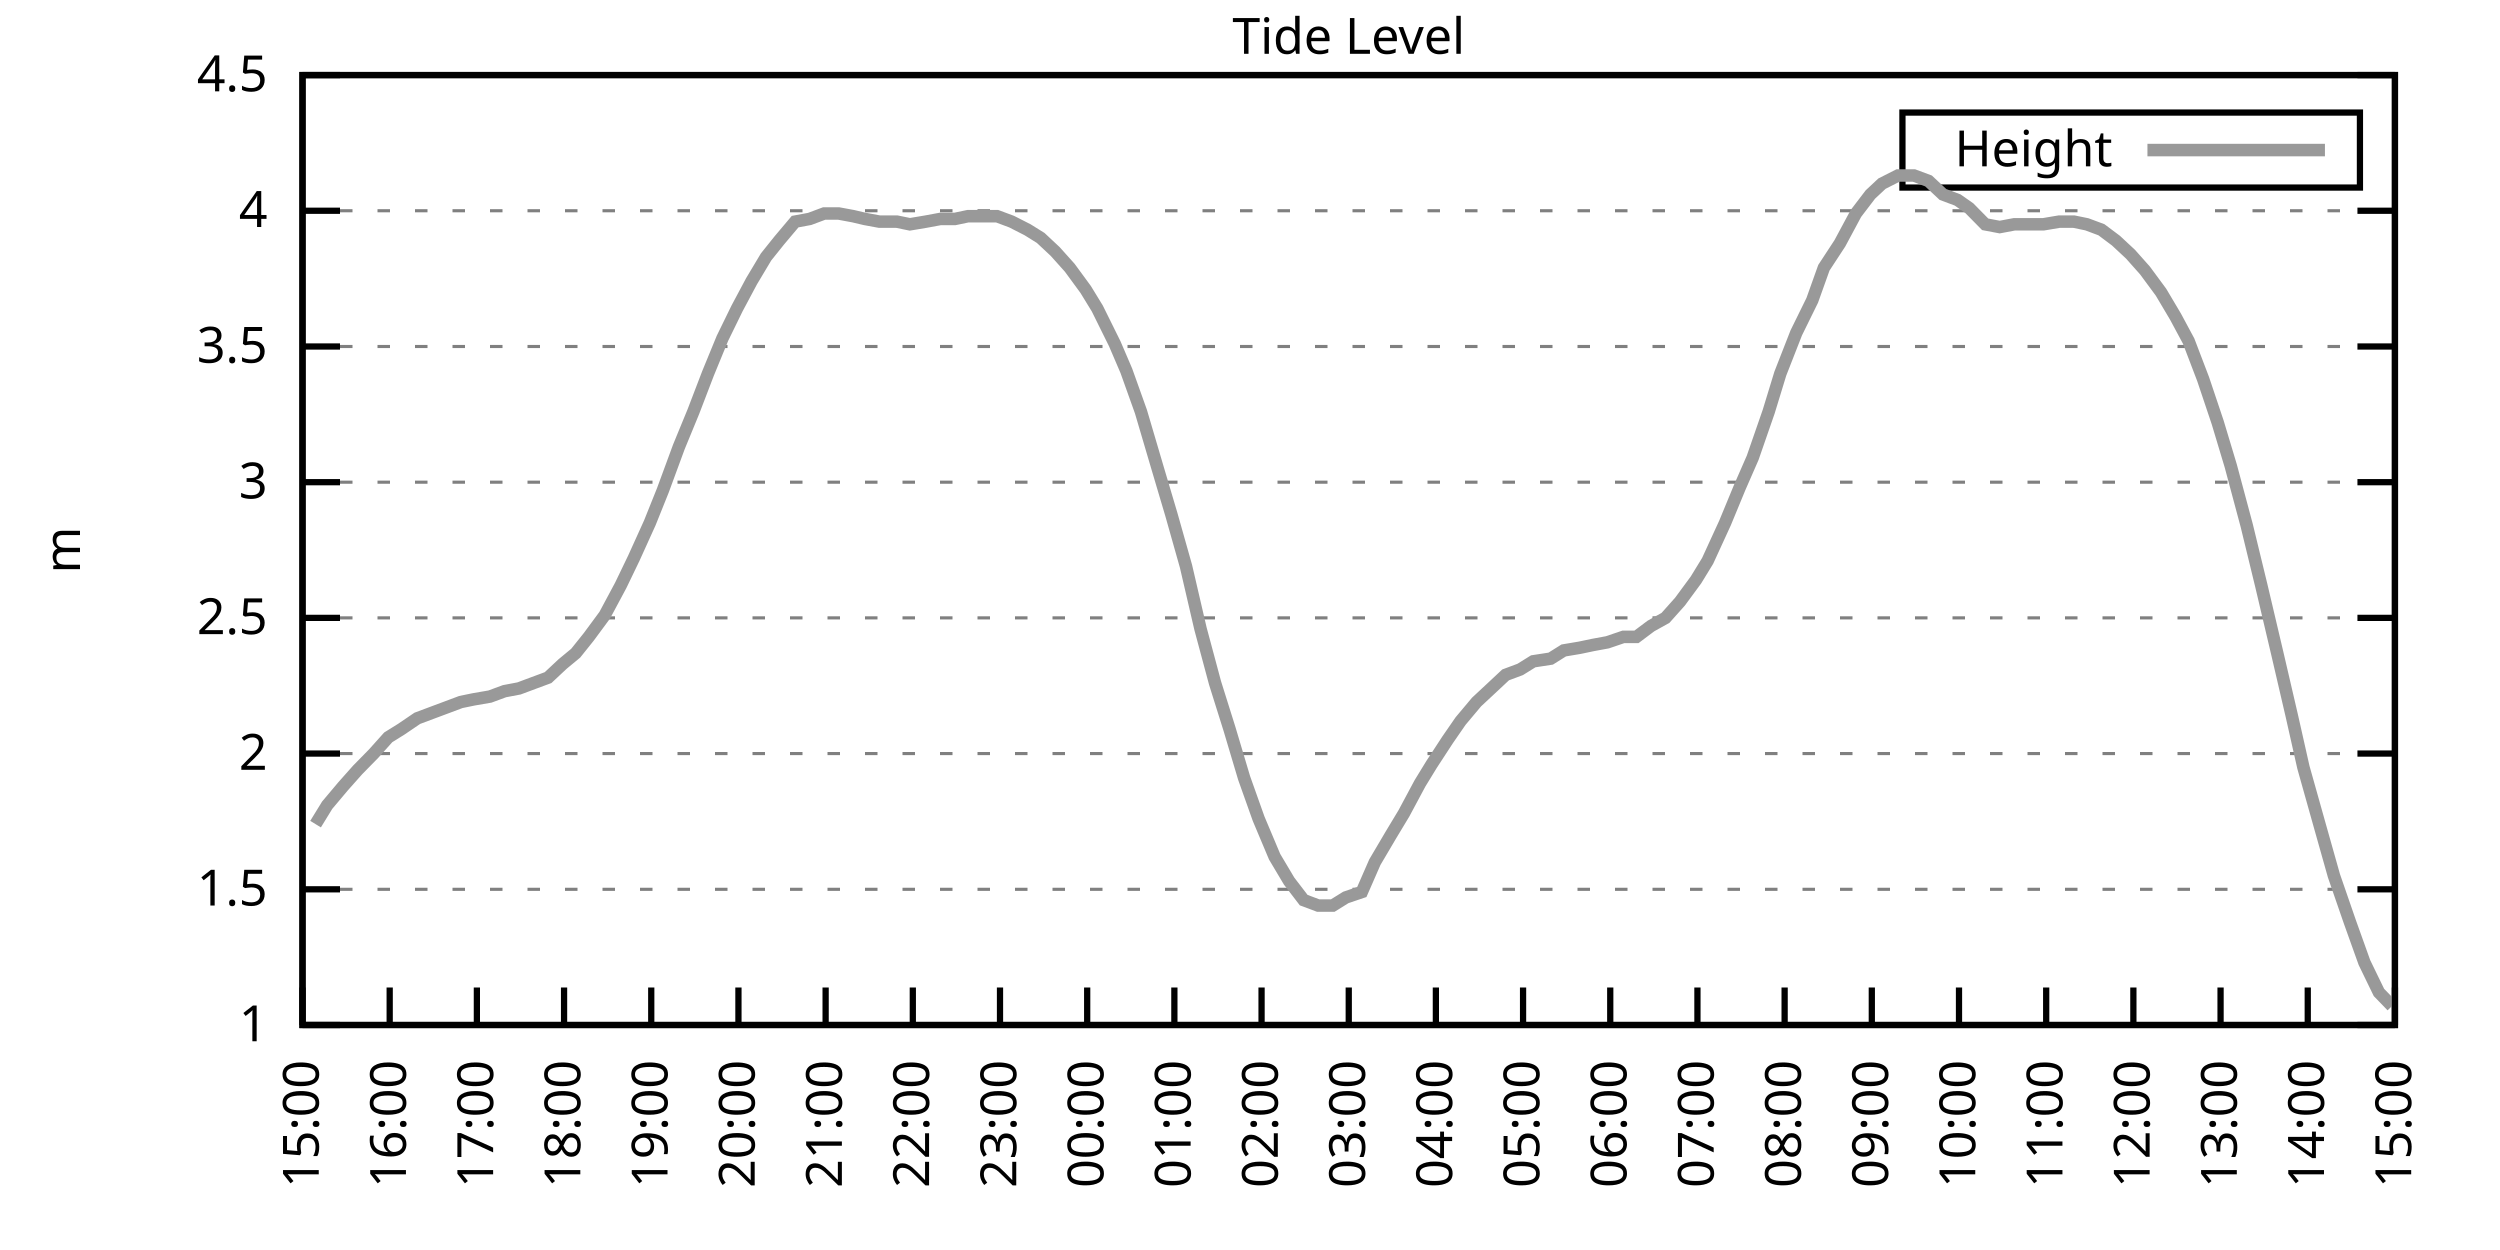
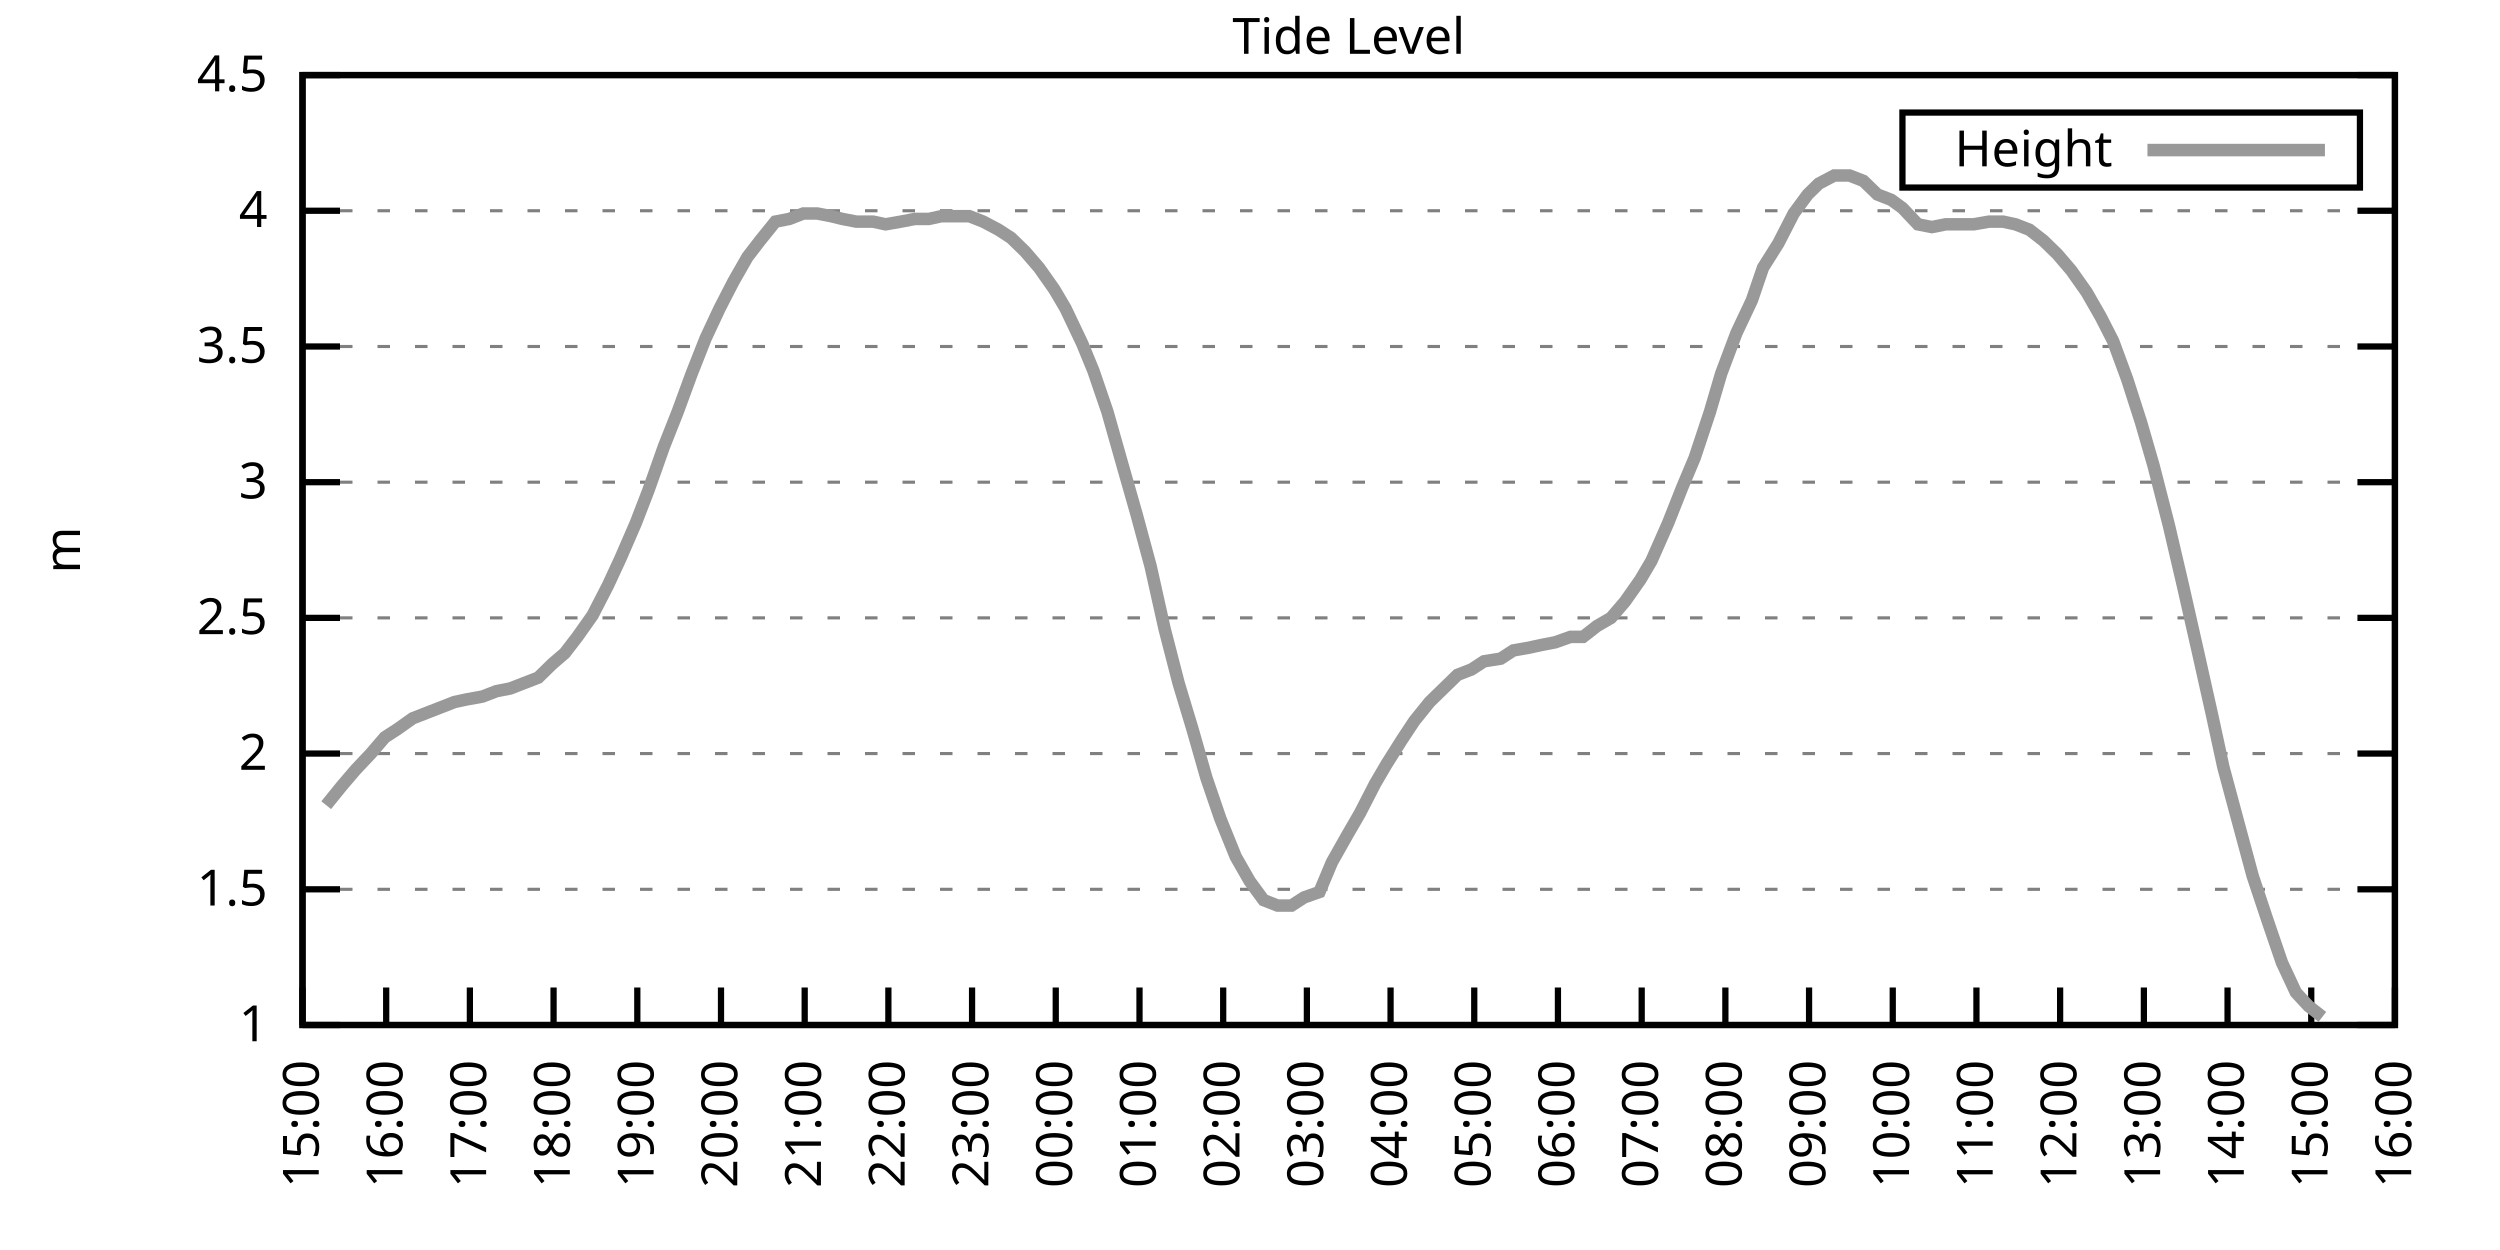
<svg xmlns="http://www.w3.org/2000/svg" xmlns:xlink="http://www.w3.org/1999/xlink" width="400" height="200" viewBox="0 0 400 200">
  <g id="gnuplot_canvas">
    <rect x="0" y="0" width="400" height="200" fill="none" />
    <defs>
      <circle id="gpDot" r="0.5" stroke-width="0.5" stroke="currentColor" />
      <path id="gpPt0" stroke-width="0.333" stroke="currentColor" d="M-1,0 h2 M0,-1 v2" />
      <path id="gpPt1" stroke-width="0.333" stroke="currentColor" d="M-1,-1 L1,1 M1,-1 L-1,1" />
      <path id="gpPt2" stroke-width="0.333" stroke="currentColor" d="M-1,0 L1,0 M0,-1 L0,1 M-1,-1 L1,1 M-1,1 L1,-1" />
      <rect id="gpPt3" stroke-width="0.333" stroke="currentColor" x="-1" y="-1" width="2" height="2" />
      <rect id="gpPt4" stroke-width="0.333" stroke="currentColor" fill="currentColor" x="-1" y="-1" width="2" height="2" />
      <circle id="gpPt5" stroke-width="0.333" stroke="currentColor" cx="0" cy="0" r="1" />
      <use xlink:href="#gpPt5" id="gpPt6" fill="currentColor" stroke="none" />
      <path id="gpPt7" stroke-width="0.333" stroke="currentColor" d="M0,-1.33 L-1.33,0.67 L1.33,0.67 z" />
      <use xlink:href="#gpPt7" id="gpPt8" fill="currentColor" stroke="none" />
      <use xlink:href="#gpPt7" id="gpPt9" stroke="currentColor" transform="rotate(180)" />
      <use xlink:href="#gpPt9" id="gpPt10" fill="currentColor" stroke="none" />
      <use xlink:href="#gpPt3" id="gpPt11" stroke="currentColor" transform="rotate(45)" />
      <use xlink:href="#gpPt11" id="gpPt12" fill="currentColor" stroke="none" />
      <path id="gpPt13" stroke-width="0.333" stroke="currentColor" d="M0,1.330 L1.265,0.411 L0.782,-1.067 L-0.782,-1.076 L-1.265,0.411 z" />
      <use xlink:href="#gpPt13" id="gpPt14" fill="currentColor" stroke="none" />
      <filter id="textbox" filterUnits="objectBoundingBox" x="0" y="0" height="1" width="1">
        <feFlood flood-color="white" flood-opacity="1" result="bgnd" />
        <feComposite in="SourceGraphic" in2="bgnd" operator="atop" />
      </filter>
      <filter id="greybox" filterUnits="objectBoundingBox" x="0" y="0" height="1" width="1">
        <feFlood flood-color="lightgrey" flood-opacity="1" result="grey" />
        <feComposite in="SourceGraphic" in2="grey" operator="atop" />
      </filter>
    </defs>
    <g fill="none" color="white" stroke="currentColor" stroke-width="1.00" stroke-linecap="butt" stroke-linejoin="miter">
</g>
    <g fill="none" color="black" stroke="currentColor" stroke-width="1.00" stroke-linecap="butt" stroke-linejoin="miter">
      <g stroke="none" shape-rendering="crispEdges">
        <polygon fill="rgb(255, 255, 255)" points="48.40,164.00 383.18,164.00 383.18,12.02 48.40,12.02 " />
      </g>
    </g>
    <g fill="none" color="black" stroke="currentColor" stroke-width="1.00" stroke-linecap="butt" stroke-linejoin="miter">
</g>
    <g fill="none" color="black" stroke="black" stroke-width="0.50" stroke-linecap="butt" stroke-linejoin="miter">
</g>
    <g fill="none" color="gray" stroke="currentColor" stroke-width="0.50" stroke-linecap="butt" stroke-linejoin="miter">
      <path stroke="gray" stroke-dasharray="2,4" class="gridline" d="M48.40,164.00 L383.19,164.00  " />
    </g>
    <g fill="none" color="gray" stroke="gray" stroke-width="1.00" stroke-linecap="butt" stroke-linejoin="miter">
</g>
    <g fill="none" color="black" stroke="currentColor" stroke-width="1.00" stroke-linecap="butt" stroke-linejoin="miter">
      <path stroke="black" d="M48.40,164.00 L54.40,164.00 M383.19,164.00 L377.19,164.00  " />
      <g transform="translate(42.80,166.60)" stroke="none" fill="black" font-family="Sans" font-size="8.00" text-anchor="end">
        <text>
          <tspan font-family="Sans"> 1</tspan>
        </text>
      </g>
    </g>
    <g fill="none" color="black" stroke="currentColor" stroke-width="1.00" stroke-linecap="butt" stroke-linejoin="miter">
</g>
    <g fill="none" color="black" stroke="black" stroke-width="0.50" stroke-linecap="butt" stroke-linejoin="miter">
</g>
    <g fill="none" color="gray" stroke="currentColor" stroke-width="0.50" stroke-linecap="butt" stroke-linejoin="miter">
      <path stroke="gray" stroke-dasharray="2,4" class="gridline" d="M48.40,142.29 L383.19,142.29  " />
    </g>
    <g fill="none" color="gray" stroke="gray" stroke-width="1.00" stroke-linecap="butt" stroke-linejoin="miter">
</g>
    <g fill="none" color="black" stroke="currentColor" stroke-width="1.00" stroke-linecap="butt" stroke-linejoin="miter">
      <path stroke="black" d="M48.40,142.29 L54.40,142.29 M383.19,142.29 L377.19,142.29  " />
      <g transform="translate(42.80,144.89)" stroke="none" fill="black" font-family="Sans" font-size="8.00" text-anchor="end">
        <text>
          <tspan font-family="Sans"> 1.5</tspan>
        </text>
      </g>
    </g>
    <g fill="none" color="black" stroke="currentColor" stroke-width="1.00" stroke-linecap="butt" stroke-linejoin="miter">
</g>
    <g fill="none" color="black" stroke="black" stroke-width="0.50" stroke-linecap="butt" stroke-linejoin="miter">
</g>
    <g fill="none" color="gray" stroke="currentColor" stroke-width="0.50" stroke-linecap="butt" stroke-linejoin="miter">
      <path stroke="gray" stroke-dasharray="2,4" class="gridline" d="M48.40,120.57 L383.19,120.57  " />
    </g>
    <g fill="none" color="gray" stroke="gray" stroke-width="1.00" stroke-linecap="butt" stroke-linejoin="miter">
</g>
    <g fill="none" color="black" stroke="currentColor" stroke-width="1.00" stroke-linecap="butt" stroke-linejoin="miter">
      <path stroke="black" d="M48.40,120.57 L54.40,120.57 M383.19,120.57 L377.19,120.57  " />
      <g transform="translate(42.80,123.17)" stroke="none" fill="black" font-family="Sans" font-size="8.00" text-anchor="end">
        <text>
          <tspan font-family="Sans"> 2</tspan>
        </text>
      </g>
    </g>
    <g fill="none" color="black" stroke="currentColor" stroke-width="1.00" stroke-linecap="butt" stroke-linejoin="miter">
</g>
    <g fill="none" color="black" stroke="black" stroke-width="0.50" stroke-linecap="butt" stroke-linejoin="miter">
</g>
    <g fill="none" color="gray" stroke="currentColor" stroke-width="0.50" stroke-linecap="butt" stroke-linejoin="miter">
      <path stroke="gray" stroke-dasharray="2,4" class="gridline" d="M48.40,98.86 L383.19,98.86  " />
    </g>
    <g fill="none" color="gray" stroke="gray" stroke-width="1.00" stroke-linecap="butt" stroke-linejoin="miter">
</g>
    <g fill="none" color="black" stroke="currentColor" stroke-width="1.00" stroke-linecap="butt" stroke-linejoin="miter">
      <path stroke="black" d="M48.40,98.86 L54.40,98.86 M383.19,98.86 L377.19,98.86  " />
      <g transform="translate(42.80,101.46)" stroke="none" fill="black" font-family="Sans" font-size="8.00" text-anchor="end">
        <text>
          <tspan font-family="Sans"> 2.5</tspan>
        </text>
      </g>
    </g>
    <g fill="none" color="black" stroke="currentColor" stroke-width="1.00" stroke-linecap="butt" stroke-linejoin="miter">
</g>
    <g fill="none" color="black" stroke="black" stroke-width="0.50" stroke-linecap="butt" stroke-linejoin="miter">
</g>
    <g fill="none" color="gray" stroke="currentColor" stroke-width="0.50" stroke-linecap="butt" stroke-linejoin="miter">
      <path stroke="gray" stroke-dasharray="2,4" class="gridline" d="M48.40,77.15 L383.19,77.15  " />
    </g>
    <g fill="none" color="gray" stroke="gray" stroke-width="1.00" stroke-linecap="butt" stroke-linejoin="miter">
</g>
    <g fill="none" color="black" stroke="currentColor" stroke-width="1.00" stroke-linecap="butt" stroke-linejoin="miter">
      <path stroke="black" d="M48.40,77.15 L54.40,77.15 M383.19,77.15 L377.19,77.15  " />
      <g transform="translate(42.80,79.75)" stroke="none" fill="black" font-family="Sans" font-size="8.00" text-anchor="end">
        <text>
          <tspan font-family="Sans"> 3</tspan>
        </text>
      </g>
    </g>
    <g fill="none" color="black" stroke="currentColor" stroke-width="1.00" stroke-linecap="butt" stroke-linejoin="miter">
</g>
    <g fill="none" color="black" stroke="black" stroke-width="0.50" stroke-linecap="butt" stroke-linejoin="miter">
</g>
    <g fill="none" color="gray" stroke="currentColor" stroke-width="0.50" stroke-linecap="butt" stroke-linejoin="miter">
      <path stroke="gray" stroke-dasharray="2,4" class="gridline" d="M48.40,55.44 L383.19,55.44  " />
    </g>
    <g fill="none" color="gray" stroke="gray" stroke-width="1.00" stroke-linecap="butt" stroke-linejoin="miter">
</g>
    <g fill="none" color="black" stroke="currentColor" stroke-width="1.00" stroke-linecap="butt" stroke-linejoin="miter">
      <path stroke="black" d="M48.40,55.44 L54.40,55.44 M383.19,55.44 L377.19,55.44  " />
      <g transform="translate(42.80,58.04)" stroke="none" fill="black" font-family="Sans" font-size="8.00" text-anchor="end">
        <text>
          <tspan font-family="Sans"> 3.5</tspan>
        </text>
      </g>
    </g>
    <g fill="none" color="black" stroke="currentColor" stroke-width="1.00" stroke-linecap="butt" stroke-linejoin="miter">
</g>
    <g fill="none" color="black" stroke="black" stroke-width="0.50" stroke-linecap="butt" stroke-linejoin="miter">
</g>
    <g fill="none" color="gray" stroke="currentColor" stroke-width="0.50" stroke-linecap="butt" stroke-linejoin="miter">
      <path stroke="gray" stroke-dasharray="2,4" class="gridline" d="M48.40,33.72 L383.19,33.72  " />
    </g>
    <g fill="none" color="gray" stroke="gray" stroke-width="1.00" stroke-linecap="butt" stroke-linejoin="miter">
</g>
    <g fill="none" color="black" stroke="currentColor" stroke-width="1.00" stroke-linecap="butt" stroke-linejoin="miter">
      <path stroke="black" d="M48.40,33.72 L54.40,33.72 M383.19,33.72 L377.19,33.72  " />
      <g transform="translate(42.80,36.32)" stroke="none" fill="black" font-family="Sans" font-size="8.00" text-anchor="end">
        <text>
          <tspan font-family="Sans"> 4</tspan>
        </text>
      </g>
    </g>
    <g fill="none" color="black" stroke="currentColor" stroke-width="1.00" stroke-linecap="butt" stroke-linejoin="miter">
</g>
    <g fill="none" color="black" stroke="black" stroke-width="0.50" stroke-linecap="butt" stroke-linejoin="miter">
</g>
    <g fill="none" color="gray" stroke="currentColor" stroke-width="0.50" stroke-linecap="butt" stroke-linejoin="miter">
      <path stroke="gray" stroke-dasharray="2,4" class="gridline" d="M48.40,12.01 L383.19,12.01  " />
    </g>
    <g fill="none" color="gray" stroke="gray" stroke-width="1.00" stroke-linecap="butt" stroke-linejoin="miter">
</g>
    <g fill="none" color="black" stroke="currentColor" stroke-width="1.00" stroke-linecap="butt" stroke-linejoin="miter">
      <path stroke="black" d="M48.40,12.01 L54.40,12.01 M383.19,12.01 L377.19,12.01  " />
      <g transform="translate(42.80,14.61)" stroke="none" fill="black" font-family="Sans" font-size="8.00" text-anchor="end">
        <text>
          <tspan font-family="Sans"> 4.5</tspan>
        </text>
      </g>
    </g>
    <g fill="none" color="black" stroke="currentColor" stroke-width="1.00" stroke-linecap="butt" stroke-linejoin="miter">
      <path stroke="black" d="M48.40,164.00 L48.40,158.00  " />
      <g transform="translate(51.00,169.60) rotate(270.00)" stroke="none" fill="black" font-family="Sans" font-size="8.00" text-anchor="end">
        <text>
          <tspan font-family="Sans">15:00</tspan>
        </text>
      </g>
    </g>
    <g fill="none" color="black" stroke="currentColor" stroke-width="1.00" stroke-linecap="butt" stroke-linejoin="miter">
-       <path stroke="black" d="M62.35,164.00 L62.35,158.00  " />
-       <g transform="translate(64.95,169.60) rotate(270.00)" stroke="none" fill="black" font-family="Sans" font-size="8.00" text-anchor="end">
+       <path stroke="black" d="M61.79,164.00 L61.79,158.00  " />
+       <g transform="translate(64.39,169.60) rotate(270.00)" stroke="none" fill="black" font-family="Sans" font-size="8.00" text-anchor="end">
        <text>
          <tspan font-family="Sans">16:00</tspan>
        </text>
      </g>
    </g>
    <g fill="none" color="black" stroke="currentColor" stroke-width="1.00" stroke-linecap="butt" stroke-linejoin="miter">
-       <path stroke="black" d="M76.30,164.00 L76.30,158.00  " />
-       <g transform="translate(78.90,169.60) rotate(270.00)" stroke="none" fill="black" font-family="Sans" font-size="8.00" text-anchor="end">
+       <path stroke="black" d="M75.18,164.00 L75.18,158.00  " />
+       <g transform="translate(77.78,169.60) rotate(270.00)" stroke="none" fill="black" font-family="Sans" font-size="8.00" text-anchor="end">
        <text>
          <tspan font-family="Sans">17:00</tspan>
        </text>
      </g>
    </g>
    <g fill="none" color="black" stroke="currentColor" stroke-width="1.00" stroke-linecap="butt" stroke-linejoin="miter">
-       <path stroke="black" d="M90.25,164.00 L90.25,158.00  " />
-       <g transform="translate(92.85,169.60) rotate(270.00)" stroke="none" fill="black" font-family="Sans" font-size="8.00" text-anchor="end">
+       <path stroke="black" d="M88.57,164.00 L88.57,158.00  " />
+       <g transform="translate(91.17,169.60) rotate(270.00)" stroke="none" fill="black" font-family="Sans" font-size="8.00" text-anchor="end">
        <text>
          <tspan font-family="Sans">18:00</tspan>
        </text>
      </g>
    </g>
    <g fill="none" color="black" stroke="currentColor" stroke-width="1.00" stroke-linecap="butt" stroke-linejoin="miter">
-       <path stroke="black" d="M104.20,164.00 L104.20,158.00  " />
-       <g transform="translate(106.80,169.60) rotate(270.00)" stroke="none" fill="black" font-family="Sans" font-size="8.00" text-anchor="end">
+       <path stroke="black" d="M101.97,164.00 L101.97,158.00  " />
+       <g transform="translate(104.57,169.60) rotate(270.00)" stroke="none" fill="black" font-family="Sans" font-size="8.00" text-anchor="end">
        <text>
          <tspan font-family="Sans">19:00</tspan>
        </text>
      </g>
    </g>
    <g fill="none" color="black" stroke="currentColor" stroke-width="1.00" stroke-linecap="butt" stroke-linejoin="miter">
-       <path stroke="black" d="M118.15,164.00 L118.15,158.00  " />
-       <g transform="translate(120.75,169.60) rotate(270.00)" stroke="none" fill="black" font-family="Sans" font-size="8.00" text-anchor="end">
+       <path stroke="black" d="M115.36,164.00 L115.36,158.00  " />
+       <g transform="translate(117.96,169.60) rotate(270.00)" stroke="none" fill="black" font-family="Sans" font-size="8.00" text-anchor="end">
        <text>
          <tspan font-family="Sans">20:00</tspan>
        </text>
      </g>
    </g>
    <g fill="none" color="black" stroke="currentColor" stroke-width="1.00" stroke-linecap="butt" stroke-linejoin="miter">
-       <path stroke="black" d="M132.10,164.00 L132.10,158.00  " />
-       <g transform="translate(134.70,169.60) rotate(270.00)" stroke="none" fill="black" font-family="Sans" font-size="8.00" text-anchor="end">
+       <path stroke="black" d="M128.75,164.00 L128.75,158.00  " />
+       <g transform="translate(131.35,169.60) rotate(270.00)" stroke="none" fill="black" font-family="Sans" font-size="8.00" text-anchor="end">
        <text>
          <tspan font-family="Sans">21:00</tspan>
        </text>
      </g>
    </g>
    <g fill="none" color="black" stroke="currentColor" stroke-width="1.00" stroke-linecap="butt" stroke-linejoin="miter">
-       <path stroke="black" d="M146.05,164.00 L146.05,158.00  " />
-       <g transform="translate(148.65,169.60) rotate(270.00)" stroke="none" fill="black" font-family="Sans" font-size="8.00" text-anchor="end">
+       <path stroke="black" d="M142.14,164.00 L142.14,158.00  " />
+       <g transform="translate(144.74,169.60) rotate(270.00)" stroke="none" fill="black" font-family="Sans" font-size="8.00" text-anchor="end">
        <text>
          <tspan font-family="Sans">22:00</tspan>
        </text>
      </g>
    </g>
    <g fill="none" color="black" stroke="currentColor" stroke-width="1.00" stroke-linecap="butt" stroke-linejoin="miter">
-       <path stroke="black" d="M160.00,164.00 L160.00,158.00  " />
-       <g transform="translate(162.60,169.60) rotate(270.00)" stroke="none" fill="black" font-family="Sans" font-size="8.00" text-anchor="end">
+       <path stroke="black" d="M155.53,164.00 L155.53,158.00  " />
+       <g transform="translate(158.13,169.60) rotate(270.00)" stroke="none" fill="black" font-family="Sans" font-size="8.00" text-anchor="end">
        <text>
          <tspan font-family="Sans">23:00</tspan>
        </text>
      </g>
    </g>
    <g fill="none" color="black" stroke="currentColor" stroke-width="1.00" stroke-linecap="butt" stroke-linejoin="miter">
-       <path stroke="black" d="M173.95,164.00 L173.95,158.00  " />
-       <g transform="translate(176.55,169.60) rotate(270.00)" stroke="none" fill="black" font-family="Sans" font-size="8.00" text-anchor="end">
+       <path stroke="black" d="M168.92,164.00 L168.92,158.00  " />
+       <g transform="translate(171.52,169.60) rotate(270.00)" stroke="none" fill="black" font-family="Sans" font-size="8.00" text-anchor="end">
        <text>
          <tspan font-family="Sans">00:00</tspan>
        </text>
      </g>
    </g>
    <g fill="none" color="black" stroke="currentColor" stroke-width="1.00" stroke-linecap="butt" stroke-linejoin="miter">
-       <path stroke="black" d="M187.90,164.00 L187.90,158.00  " />
-       <g transform="translate(190.50,169.60) rotate(270.00)" stroke="none" fill="black" font-family="Sans" font-size="8.00" text-anchor="end">
+       <path stroke="black" d="M182.32,164.00 L182.32,158.00  " />
+       <g transform="translate(184.92,169.60) rotate(270.00)" stroke="none" fill="black" font-family="Sans" font-size="8.00" text-anchor="end">
        <text>
          <tspan font-family="Sans">01:00</tspan>
        </text>
      </g>
    </g>
    <g fill="none" color="black" stroke="currentColor" stroke-width="1.00" stroke-linecap="butt" stroke-linejoin="miter">
-       <path stroke="black" d="M201.85,164.00 L201.85,158.00  " />
-       <g transform="translate(204.45,169.60) rotate(270.00)" stroke="none" fill="black" font-family="Sans" font-size="8.00" text-anchor="end">
+       <path stroke="black" d="M195.71,164.00 L195.71,158.00  " />
+       <g transform="translate(198.31,169.60) rotate(270.00)" stroke="none" fill="black" font-family="Sans" font-size="8.00" text-anchor="end">
        <text>
          <tspan font-family="Sans">02:00</tspan>
        </text>
      </g>
    </g>
    <g fill="none" color="black" stroke="currentColor" stroke-width="1.00" stroke-linecap="butt" stroke-linejoin="miter">
-       <path stroke="black" d="M215.80,164.00 L215.80,158.00  " />
-       <g transform="translate(218.40,169.60) rotate(270.00)" stroke="none" fill="black" font-family="Sans" font-size="8.00" text-anchor="end">
+       <path stroke="black" d="M209.10,164.00 L209.10,158.00  " />
+       <g transform="translate(211.70,169.60) rotate(270.00)" stroke="none" fill="black" font-family="Sans" font-size="8.00" text-anchor="end">
        <text>
          <tspan font-family="Sans">03:00</tspan>
        </text>
      </g>
    </g>
    <g fill="none" color="black" stroke="currentColor" stroke-width="1.00" stroke-linecap="butt" stroke-linejoin="miter">
-       <path stroke="black" d="M229.74,164.00 L229.74,158.00  " />
-       <g transform="translate(232.34,169.60) rotate(270.00)" stroke="none" fill="black" font-family="Sans" font-size="8.00" text-anchor="end">
+       <path stroke="black" d="M222.49,164.00 L222.49,158.00  " />
+       <g transform="translate(225.09,169.60) rotate(270.00)" stroke="none" fill="black" font-family="Sans" font-size="8.00" text-anchor="end">
        <text>
          <tspan font-family="Sans">04:00</tspan>
        </text>
      </g>
    </g>
    <g fill="none" color="black" stroke="currentColor" stroke-width="1.00" stroke-linecap="butt" stroke-linejoin="miter">
-       <path stroke="black" d="M243.69,164.00 L243.69,158.00  " />
-       <g transform="translate(246.29,169.60) rotate(270.00)" stroke="none" fill="black" font-family="Sans" font-size="8.00" text-anchor="end">
+       <path stroke="black" d="M235.88,164.00 L235.88,158.00  " />
+       <g transform="translate(238.48,169.60) rotate(270.00)" stroke="none" fill="black" font-family="Sans" font-size="8.00" text-anchor="end">
        <text>
          <tspan font-family="Sans">05:00</tspan>
        </text>
      </g>
    </g>
    <g fill="none" color="black" stroke="currentColor" stroke-width="1.00" stroke-linecap="butt" stroke-linejoin="miter">
-       <path stroke="black" d="M257.64,164.00 L257.64,158.00  " />
-       <g transform="translate(260.24,169.60) rotate(270.00)" stroke="none" fill="black" font-family="Sans" font-size="8.00" text-anchor="end">
+       <path stroke="black" d="M249.27,164.00 L249.27,158.00  " />
+       <g transform="translate(251.87,169.60) rotate(270.00)" stroke="none" fill="black" font-family="Sans" font-size="8.00" text-anchor="end">
        <text>
          <tspan font-family="Sans">06:00</tspan>
        </text>
      </g>
    </g>
    <g fill="none" color="black" stroke="currentColor" stroke-width="1.00" stroke-linecap="butt" stroke-linejoin="miter">
-       <path stroke="black" d="M271.59,164.00 L271.59,158.00  " />
-       <g transform="translate(274.19,169.60) rotate(270.00)" stroke="none" fill="black" font-family="Sans" font-size="8.00" text-anchor="end">
+       <path stroke="black" d="M262.67,164.00 L262.67,158.00  " />
+       <g transform="translate(265.27,169.60) rotate(270.00)" stroke="none" fill="black" font-family="Sans" font-size="8.00" text-anchor="end">
        <text>
          <tspan font-family="Sans">07:00</tspan>
        </text>
      </g>
    </g>
    <g fill="none" color="black" stroke="currentColor" stroke-width="1.00" stroke-linecap="butt" stroke-linejoin="miter">
-       <path stroke="black" d="M285.54,164.00 L285.54,158.00  " />
-       <g transform="translate(288.14,169.60) rotate(270.00)" stroke="none" fill="black" font-family="Sans" font-size="8.00" text-anchor="end">
+       <path stroke="black" d="M276.06,164.00 L276.06,158.00  " />
+       <g transform="translate(278.66,169.60) rotate(270.00)" stroke="none" fill="black" font-family="Sans" font-size="8.00" text-anchor="end">
        <text>
          <tspan font-family="Sans">08:00</tspan>
        </text>
      </g>
    </g>
    <g fill="none" color="black" stroke="currentColor" stroke-width="1.00" stroke-linecap="butt" stroke-linejoin="miter">
-       <path stroke="black" d="M299.49,164.00 L299.49,158.00  " />
-       <g transform="translate(302.09,169.60) rotate(270.00)" stroke="none" fill="black" font-family="Sans" font-size="8.00" text-anchor="end">
+       <path stroke="black" d="M289.45,164.00 L289.45,158.00  " />
+       <g transform="translate(292.05,169.60) rotate(270.00)" stroke="none" fill="black" font-family="Sans" font-size="8.00" text-anchor="end">
        <text>
          <tspan font-family="Sans">09:00</tspan>
        </text>
      </g>
    </g>
    <g fill="none" color="black" stroke="currentColor" stroke-width="1.00" stroke-linecap="butt" stroke-linejoin="miter">
-       <path stroke="black" d="M313.44,164.00 L313.44,158.00  " />
-       <g transform="translate(316.04,169.60) rotate(270.00)" stroke="none" fill="black" font-family="Sans" font-size="8.00" text-anchor="end">
+       <path stroke="black" d="M302.84,164.00 L302.84,158.00  " />
+       <g transform="translate(305.44,169.60) rotate(270.00)" stroke="none" fill="black" font-family="Sans" font-size="8.00" text-anchor="end">
        <text>
          <tspan font-family="Sans">10:00</tspan>
        </text>
      </g>
    </g>
    <g fill="none" color="black" stroke="currentColor" stroke-width="1.00" stroke-linecap="butt" stroke-linejoin="miter">
-       <path stroke="black" d="M327.39,164.00 L327.39,158.00  " />
-       <g transform="translate(329.99,169.60) rotate(270.00)" stroke="none" fill="black" font-family="Sans" font-size="8.00" text-anchor="end">
+       <path stroke="black" d="M316.23,164.00 L316.23,158.00  " />
+       <g transform="translate(318.83,169.60) rotate(270.00)" stroke="none" fill="black" font-family="Sans" font-size="8.00" text-anchor="end">
        <text>
          <tspan font-family="Sans">11:00</tspan>
        </text>
      </g>
    </g>
    <g fill="none" color="black" stroke="currentColor" stroke-width="1.00" stroke-linecap="butt" stroke-linejoin="miter">
-       <path stroke="black" d="M341.34,164.00 L341.34,158.00  " />
-       <g transform="translate(343.94,169.60) rotate(270.00)" stroke="none" fill="black" font-family="Sans" font-size="8.00" text-anchor="end">
+       <path stroke="black" d="M329.62,164.00 L329.62,158.00  " />
+       <g transform="translate(332.22,169.60) rotate(270.00)" stroke="none" fill="black" font-family="Sans" font-size="8.00" text-anchor="end">
        <text>
          <tspan font-family="Sans">12:00</tspan>
        </text>
      </g>
    </g>
    <g fill="none" color="black" stroke="currentColor" stroke-width="1.00" stroke-linecap="butt" stroke-linejoin="miter">
-       <path stroke="black" d="M355.29,164.00 L355.29,158.00  " />
-       <g transform="translate(357.89,169.60) rotate(270.00)" stroke="none" fill="black" font-family="Sans" font-size="8.00" text-anchor="end">
+       <path stroke="black" d="M343.02,164.00 L343.02,158.00  " />
+       <g transform="translate(345.62,169.60) rotate(270.00)" stroke="none" fill="black" font-family="Sans" font-size="8.00" text-anchor="end">
        <text>
          <tspan font-family="Sans">13:00</tspan>
        </text>
      </g>
    </g>
    <g fill="none" color="black" stroke="currentColor" stroke-width="1.00" stroke-linecap="butt" stroke-linejoin="miter">
-       <path stroke="black" d="M369.24,164.00 L369.24,158.00  " />
-       <g transform="translate(371.84,169.60) rotate(270.00)" stroke="none" fill="black" font-family="Sans" font-size="8.00" text-anchor="end">
+       <path stroke="black" d="M356.41,164.00 L356.41,158.00  " />
+       <g transform="translate(359.01,169.60) rotate(270.00)" stroke="none" fill="black" font-family="Sans" font-size="8.00" text-anchor="end">
        <text>
          <tspan font-family="Sans">14:00</tspan>
+         </text>
+       </g>
+     </g>
+     <g fill="none" color="black" stroke="currentColor" stroke-width="1.00" stroke-linecap="butt" stroke-linejoin="miter">
+       <path stroke="black" d="M369.80,164.00 L369.80,158.00  " />
+       <g transform="translate(372.40,169.60) rotate(270.00)" stroke="none" fill="black" font-family="Sans" font-size="8.00" text-anchor="end">
+         <text>
+           <tspan font-family="Sans">15:00</tspan>
        </text>
      </g>
    </g>
    <g fill="none" color="black" stroke="currentColor" stroke-width="1.00" stroke-linecap="butt" stroke-linejoin="miter">
      <path stroke="black" d="M383.19,164.00 L383.19,158.00  " />
      <g transform="translate(385.79,169.60) rotate(270.00)" stroke="none" fill="black" font-family="Sans" font-size="8.00" text-anchor="end">
        <text>
-           <tspan font-family="Sans">15:00</tspan>
+           <tspan font-family="Sans">16:00</tspan>
        </text>
      </g>
    </g>
    <g fill="none" color="black" stroke="currentColor" stroke-width="1.00" stroke-linecap="butt" stroke-linejoin="miter">
</g>
    <g fill="none" color="black" stroke="currentColor" stroke-width="1.00" stroke-linecap="butt" stroke-linejoin="miter">
      <path stroke="black" d="M48.40,12.01 L48.40,164.00 L383.19,164.00 L383.19,12.01 L48.40,12.01 Z  " />
    </g>
    <g fill="none" color="black" stroke="currentColor" stroke-width="1.00" stroke-linecap="butt" stroke-linejoin="miter">
</g>
    <g fill="none" color="black" stroke="currentColor" stroke-width="1.00" stroke-linecap="butt" stroke-linejoin="miter">
      <path stroke="black" d="M304.39,30.01 L304.39,18.01 L377.59,18.01 L377.59,30.01 L304.39,30.01 Z  " />
    </g>
    <g id="Tide_level_plot_1">
      <g fill="none" color="white" stroke="black" stroke-width="2.00" stroke-linecap="butt" stroke-linejoin="miter">
</g>
      <g fill="none" color="black" stroke="currentColor" stroke-width="2.00" stroke-linecap="butt" stroke-linejoin="miter">
        <g transform="translate(337.99,26.61)" stroke="none" fill="black" font-family="Sans" font-size="8.00" text-anchor="end">
          <text>
            <tspan font-family="Sans">Height</tspan>
          </text>
        </g>
      </g>
      <g fill="none" color="black" stroke="currentColor" stroke-width="2.00" stroke-linecap="butt" stroke-linejoin="miter">
-         <path stroke="rgb(153, 153, 153)" d="M343.59,24.01 L371.99,24.01 M50.49,131.86 L52.35,128.83 L54.91,125.79 L57.23,123.18 L59.79,120.57 L62.12,117.97   L64.21,116.67 L66.77,114.93 L69.09,114.06 L71.42,113.19 L73.74,112.32 L75.83,111.89 L78.39,111.45 L80.72,110.59   L83.04,110.15 L85.37,109.28 L87.69,108.42 L90.02,106.24 L92.11,104.51 L94.20,101.90 L96.76,98.43 L99.32,93.65   L101.41,89.31 L103.97,83.66 L106.06,78.45 L108.62,71.50 L110.94,65.86 L113.27,59.78 L115.59,54.13 L117.92,49.36   L120.24,45.01 L122.57,41.11 L124.66,38.50 L127.22,35.46 L129.54,35.03 L131.87,34.16 L134.19,34.16 L136.51,34.59   L138.37,35.03 L140.70,35.46 L143.49,35.46 L145.58,35.89 L148.14,35.46 L150.46,35.03 L152.79,35.03 L154.88,34.59   L156.97,34.59 L159.53,34.59 L161.86,35.46 L164.41,36.76 L166.51,38.07 L168.83,40.24 L171.16,42.84 L173.71,46.32   L175.57,49.36 L178.36,55.00 L180.22,59.34 L182.55,65.86 L185.11,74.54 L187.43,82.36 L189.76,90.61 L192.08,100.60   L194.41,109.28 L196.73,116.67 L199.06,124.48 L201.38,131.00 L203.94,137.08 L206.26,140.98 L208.59,144.02 L210.91,144.89   L213.24,144.89 L215.33,143.59 L217.89,142.72 L219.98,137.94 L222.54,133.60 L224.63,130.13 L227.19,125.35 L229.05,122.31   L231.60,118.40 L233.70,115.36 L236.25,112.32 L238.58,110.15 L240.90,107.98 L243.23,107.11 L245.32,105.81 L248.11,105.38   L250.20,104.07 L252.76,103.64 L254.85,103.20 L257.18,102.77 L259.74,101.90 L261.83,101.90 L264.15,100.16 L266.48,98.86   L268.80,96.26 L271.36,92.78 L273.22,89.74 L276.01,83.66 L278.34,78.02 L280.43,73.24 L282.99,65.86 L284.85,59.78   L287.40,53.26 L289.96,48.05 L291.82,42.84 L294.38,38.93 L296.94,34.16 L299.26,31.12 L301.12,29.38 L303.68,28.08   L306.23,28.08 L308.56,28.95 L310.88,31.12 L313.21,31.99 L315.07,33.29 L317.63,35.89 L319.95,36.33 L322.28,35.89   L324.83,35.89 L326.93,35.89 L329.48,35.46 L331.81,35.46 L333.90,35.89 L336.23,36.76 L338.55,38.50 L340.88,40.67   L343.20,43.28 L345.76,46.75 L348.08,50.66 L350.18,54.57 L352.50,60.65 L354.83,67.59 L356.92,74.54 L359.48,84.10   L361.80,93.65 L364.36,104.51 L366.68,114.49 L368.54,122.75 L371.10,131.86 L373.43,140.12 L375.98,147.50 L378.31,154.01   L380.63,158.79 L382.73,160.96  " />
+         <path stroke="rgb(153, 153, 153)" d="M343.59,24.01 L371.99,24.01 M52.19,128.83 L54.65,125.79 L56.88,123.18 L59.34,120.57 L61.57,117.97 L63.58,116.67   L66.03,114.93 L68.26,114.06 L70.50,113.19 L72.73,112.32 L74.74,111.89 L77.19,111.45 L79.42,110.59 L81.66,110.15   L83.89,109.28 L86.12,108.42 L88.35,106.24 L90.36,104.51 L92.37,101.90 L94.82,98.43 L97.28,93.65 L99.29,89.31   L101.74,83.66 L103.75,78.45 L106.21,71.50 L108.44,65.86 L110.67,59.78 L112.90,54.13 L115.13,49.36 L117.37,45.01   L119.60,41.11 L121.61,38.50 L124.06,35.46 L126.29,35.03 L128.53,34.16 L130.76,34.16 L132.99,34.59 L134.78,35.03   L137.01,35.46 L139.69,35.46 L141.69,35.89 L144.15,35.46 L146.38,35.03 L148.61,35.03 L150.62,34.59 L152.63,34.59   L155.09,34.59 L157.32,35.46 L159.77,36.76 L161.78,38.07 L164.01,40.24 L166.25,42.84 L168.70,46.32 L170.49,49.36   L173.17,55.00 L174.95,59.34 L177.18,65.86 L179.64,74.54 L181.87,82.36 L184.10,90.61 L186.33,100.60 L188.57,109.28   L190.80,116.67 L193.03,124.48 L195.26,131.00 L197.72,137.08 L199.95,140.98 L202.18,144.02 L204.41,144.89 L206.64,144.89   L208.65,143.59 L211.11,142.72 L213.12,137.94 L215.57,133.60 L217.58,130.13 L220.04,125.35 L221.82,122.31 L224.28,118.40   L226.29,115.36 L228.74,112.32 L230.97,110.15 L233.20,107.98 L235.44,107.11 L237.44,105.81 L240.12,105.38 L242.13,104.07   L244.59,103.64 L246.60,103.20 L248.83,102.77 L251.28,101.90 L253.29,101.90 L255.52,100.16 L257.76,98.86 L259.99,96.26   L262.44,92.78 L264.23,89.74 L266.91,83.66 L269.14,78.02 L271.15,73.24 L273.60,65.86 L275.39,59.78 L277.84,53.26   L280.30,48.05 L282.08,42.84 L284.54,38.93 L286.99,34.16 L289.23,31.12 L291.01,29.38 L293.47,28.08 L295.92,28.08   L298.15,28.95 L300.39,31.12 L302.62,31.99 L304.40,33.29 L306.86,35.89 L309.09,36.33 L311.32,35.89 L313.78,35.89   L315.79,35.89 L318.24,35.46 L320.47,35.46 L322.48,35.89 L324.71,36.76 L326.95,38.50 L329.18,40.67 L331.41,43.28   L333.86,46.75 L336.10,50.66 L338.10,54.57 L340.34,60.65 L342.57,67.59 L344.58,74.54 L347.03,84.10 L349.26,93.65   L351.72,104.51 L353.95,114.49 L355.74,122.75 L358.19,131.86 L360.42,140.12 L362.88,147.50 L365.11,154.01 L367.34,158.79   L369.35,160.96 L371.58,162.70  " />
      </g>
    </g>
    <g fill="none" color="black" stroke="currentColor" stroke-width="2.00" stroke-linecap="butt" stroke-linejoin="miter">
</g>
    <g fill="none" color="black" stroke="black" stroke-width="1.00" stroke-linecap="butt" stroke-linejoin="miter">
</g>
    <g fill="none" color="black" stroke="currentColor" stroke-width="1.00" stroke-linecap="butt" stroke-linejoin="miter">
      <path stroke="black" d="M48.40,12.01 L48.40,164.00 L383.19,164.00 L383.19,12.01 L48.40,12.01 Z  " />
      <g transform="translate(12.80,88.01) rotate(270.00)" stroke="none" fill="black" font-family="Sans" font-size="8.00" text-anchor="middle">
        <text>
          <tspan font-family="Sans">m</tspan>
        </text>
      </g>
    </g>
    <g fill="none" color="black" stroke="currentColor" stroke-width="1.00" stroke-linecap="butt" stroke-linejoin="miter">
</g>
    <g fill="none" color="black" stroke="currentColor" stroke-width="1.00" stroke-linecap="butt" stroke-linejoin="miter">
      <g transform="translate(215.79,8.61)" stroke="none" fill="black" font-family="Sans" font-size="8.00" text-anchor="middle">
        <text>
          <tspan font-family="Sans">Tide Level</tspan>
        </text>
      </g>
    </g>
    <g fill="none" color="black" stroke="currentColor" stroke-width="1.00" stroke-linecap="butt" stroke-linejoin="miter">
</g>
  </g>
</svg>
